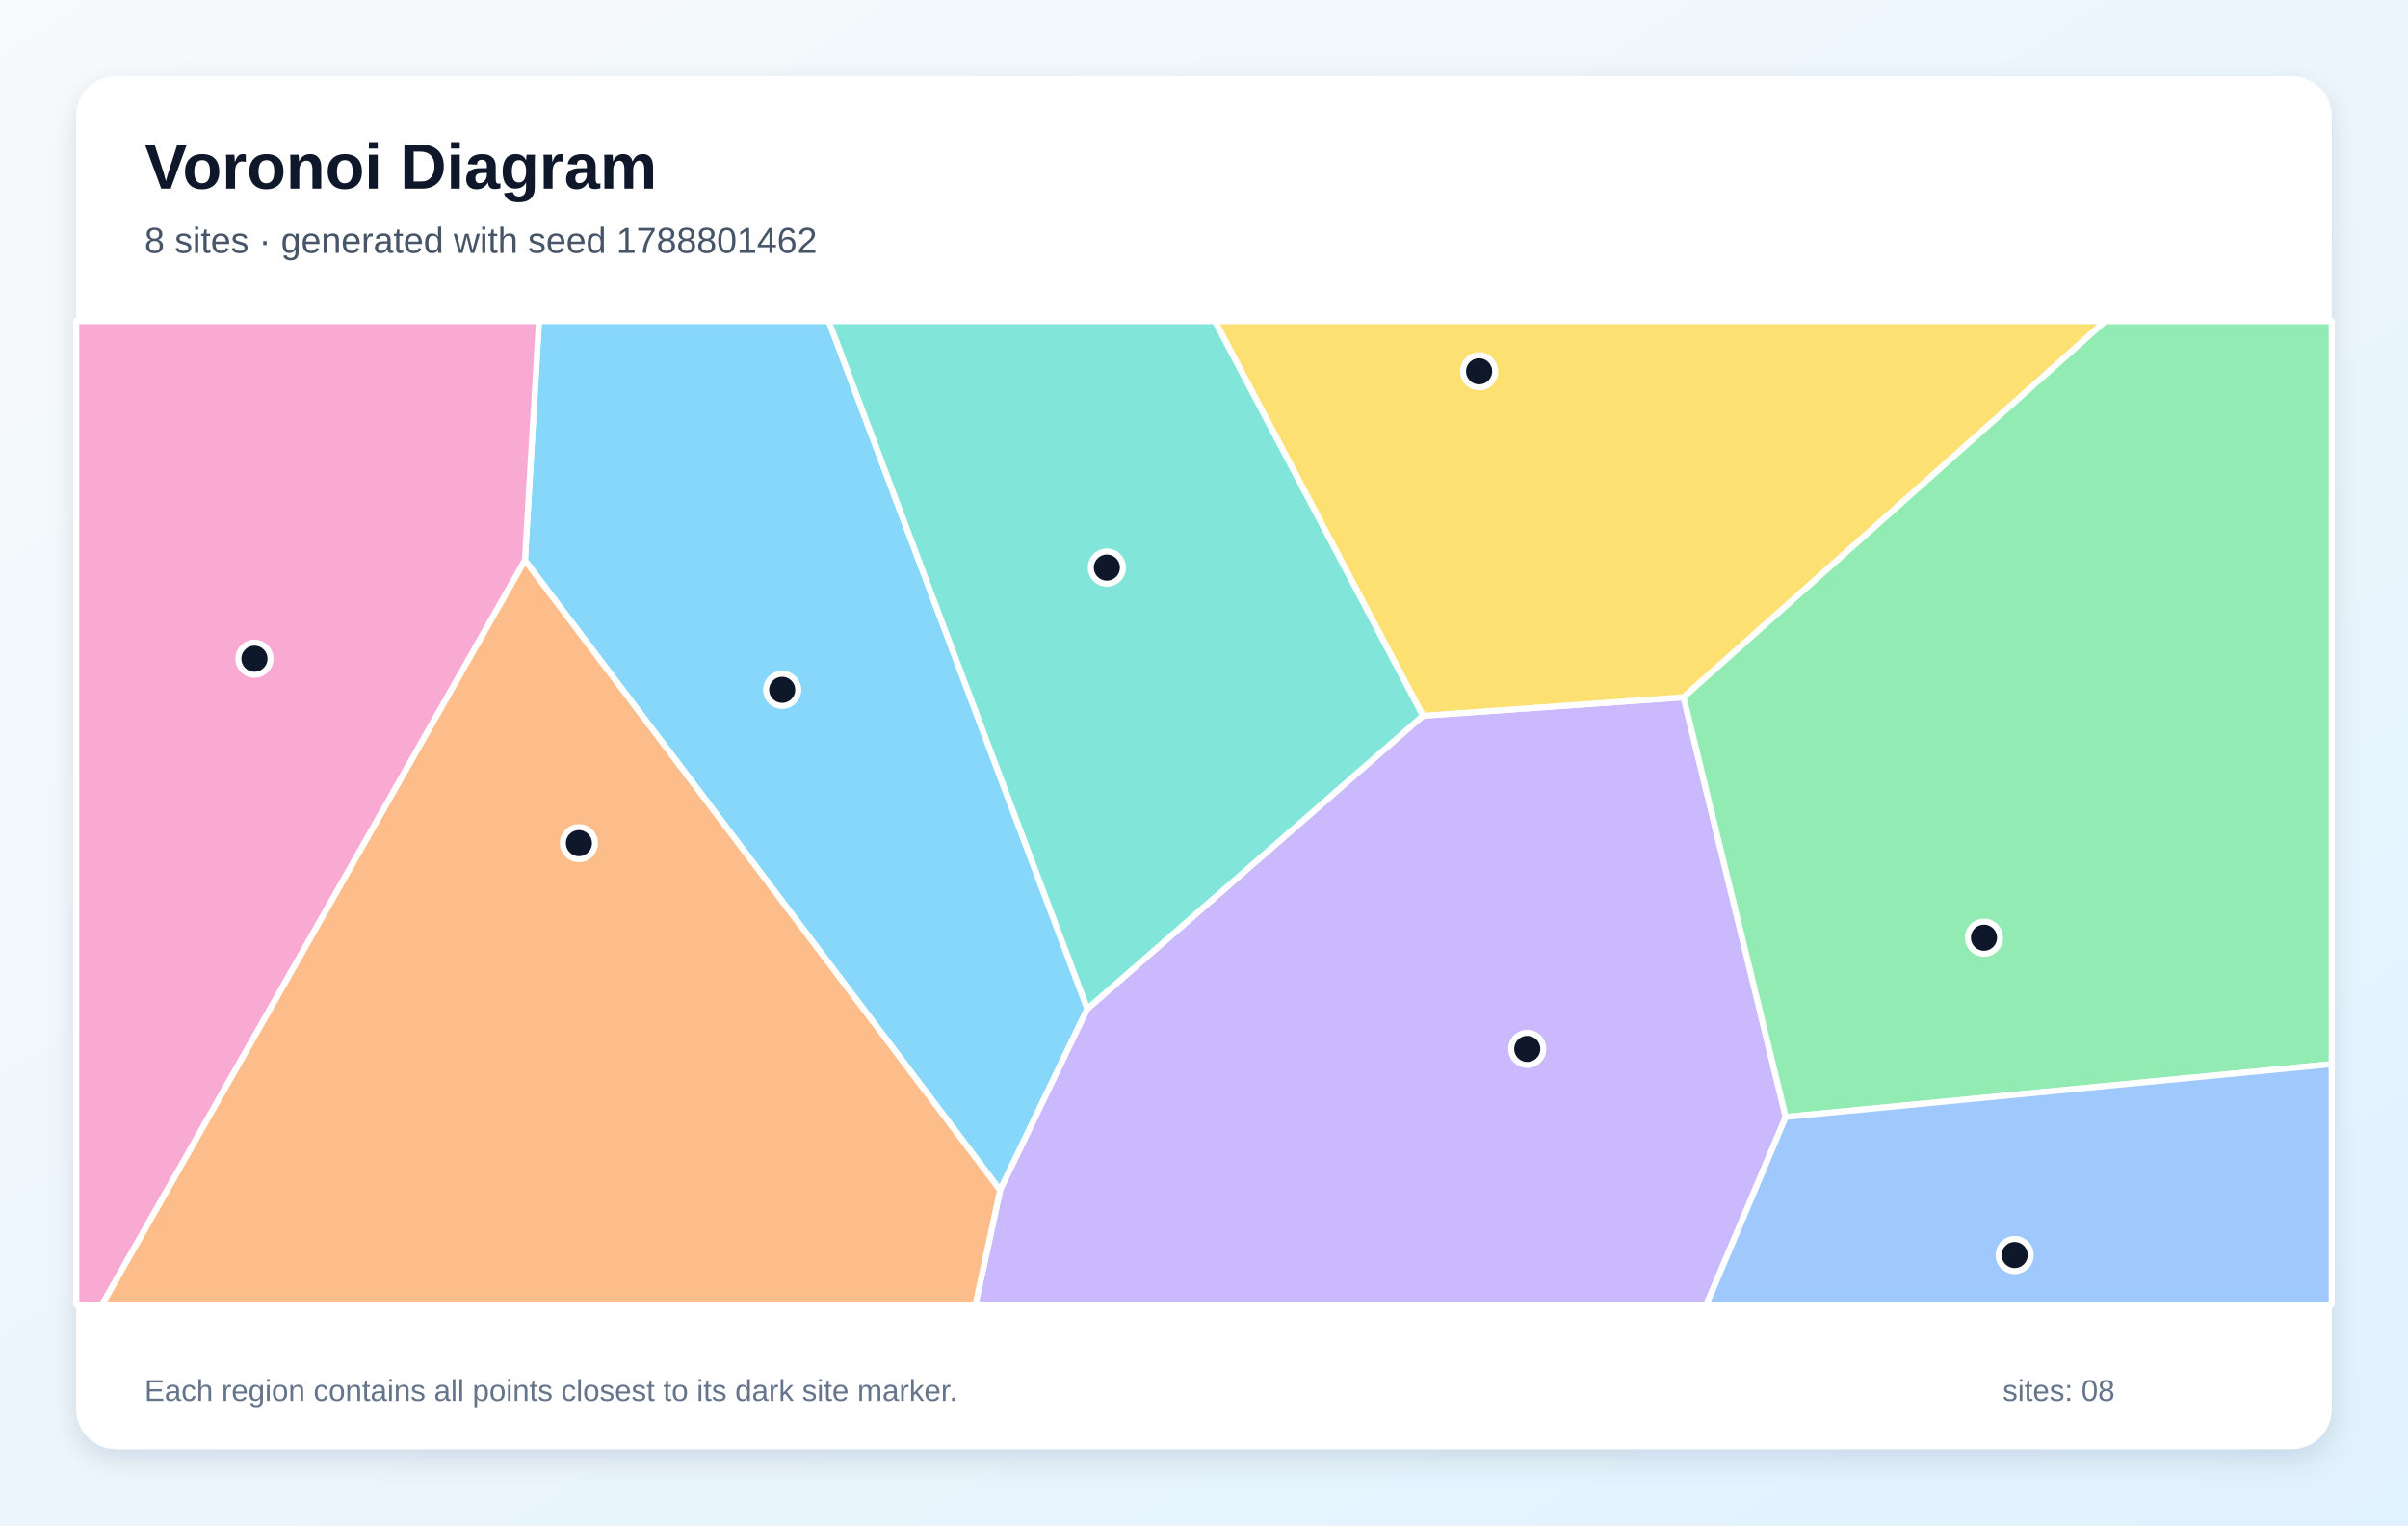
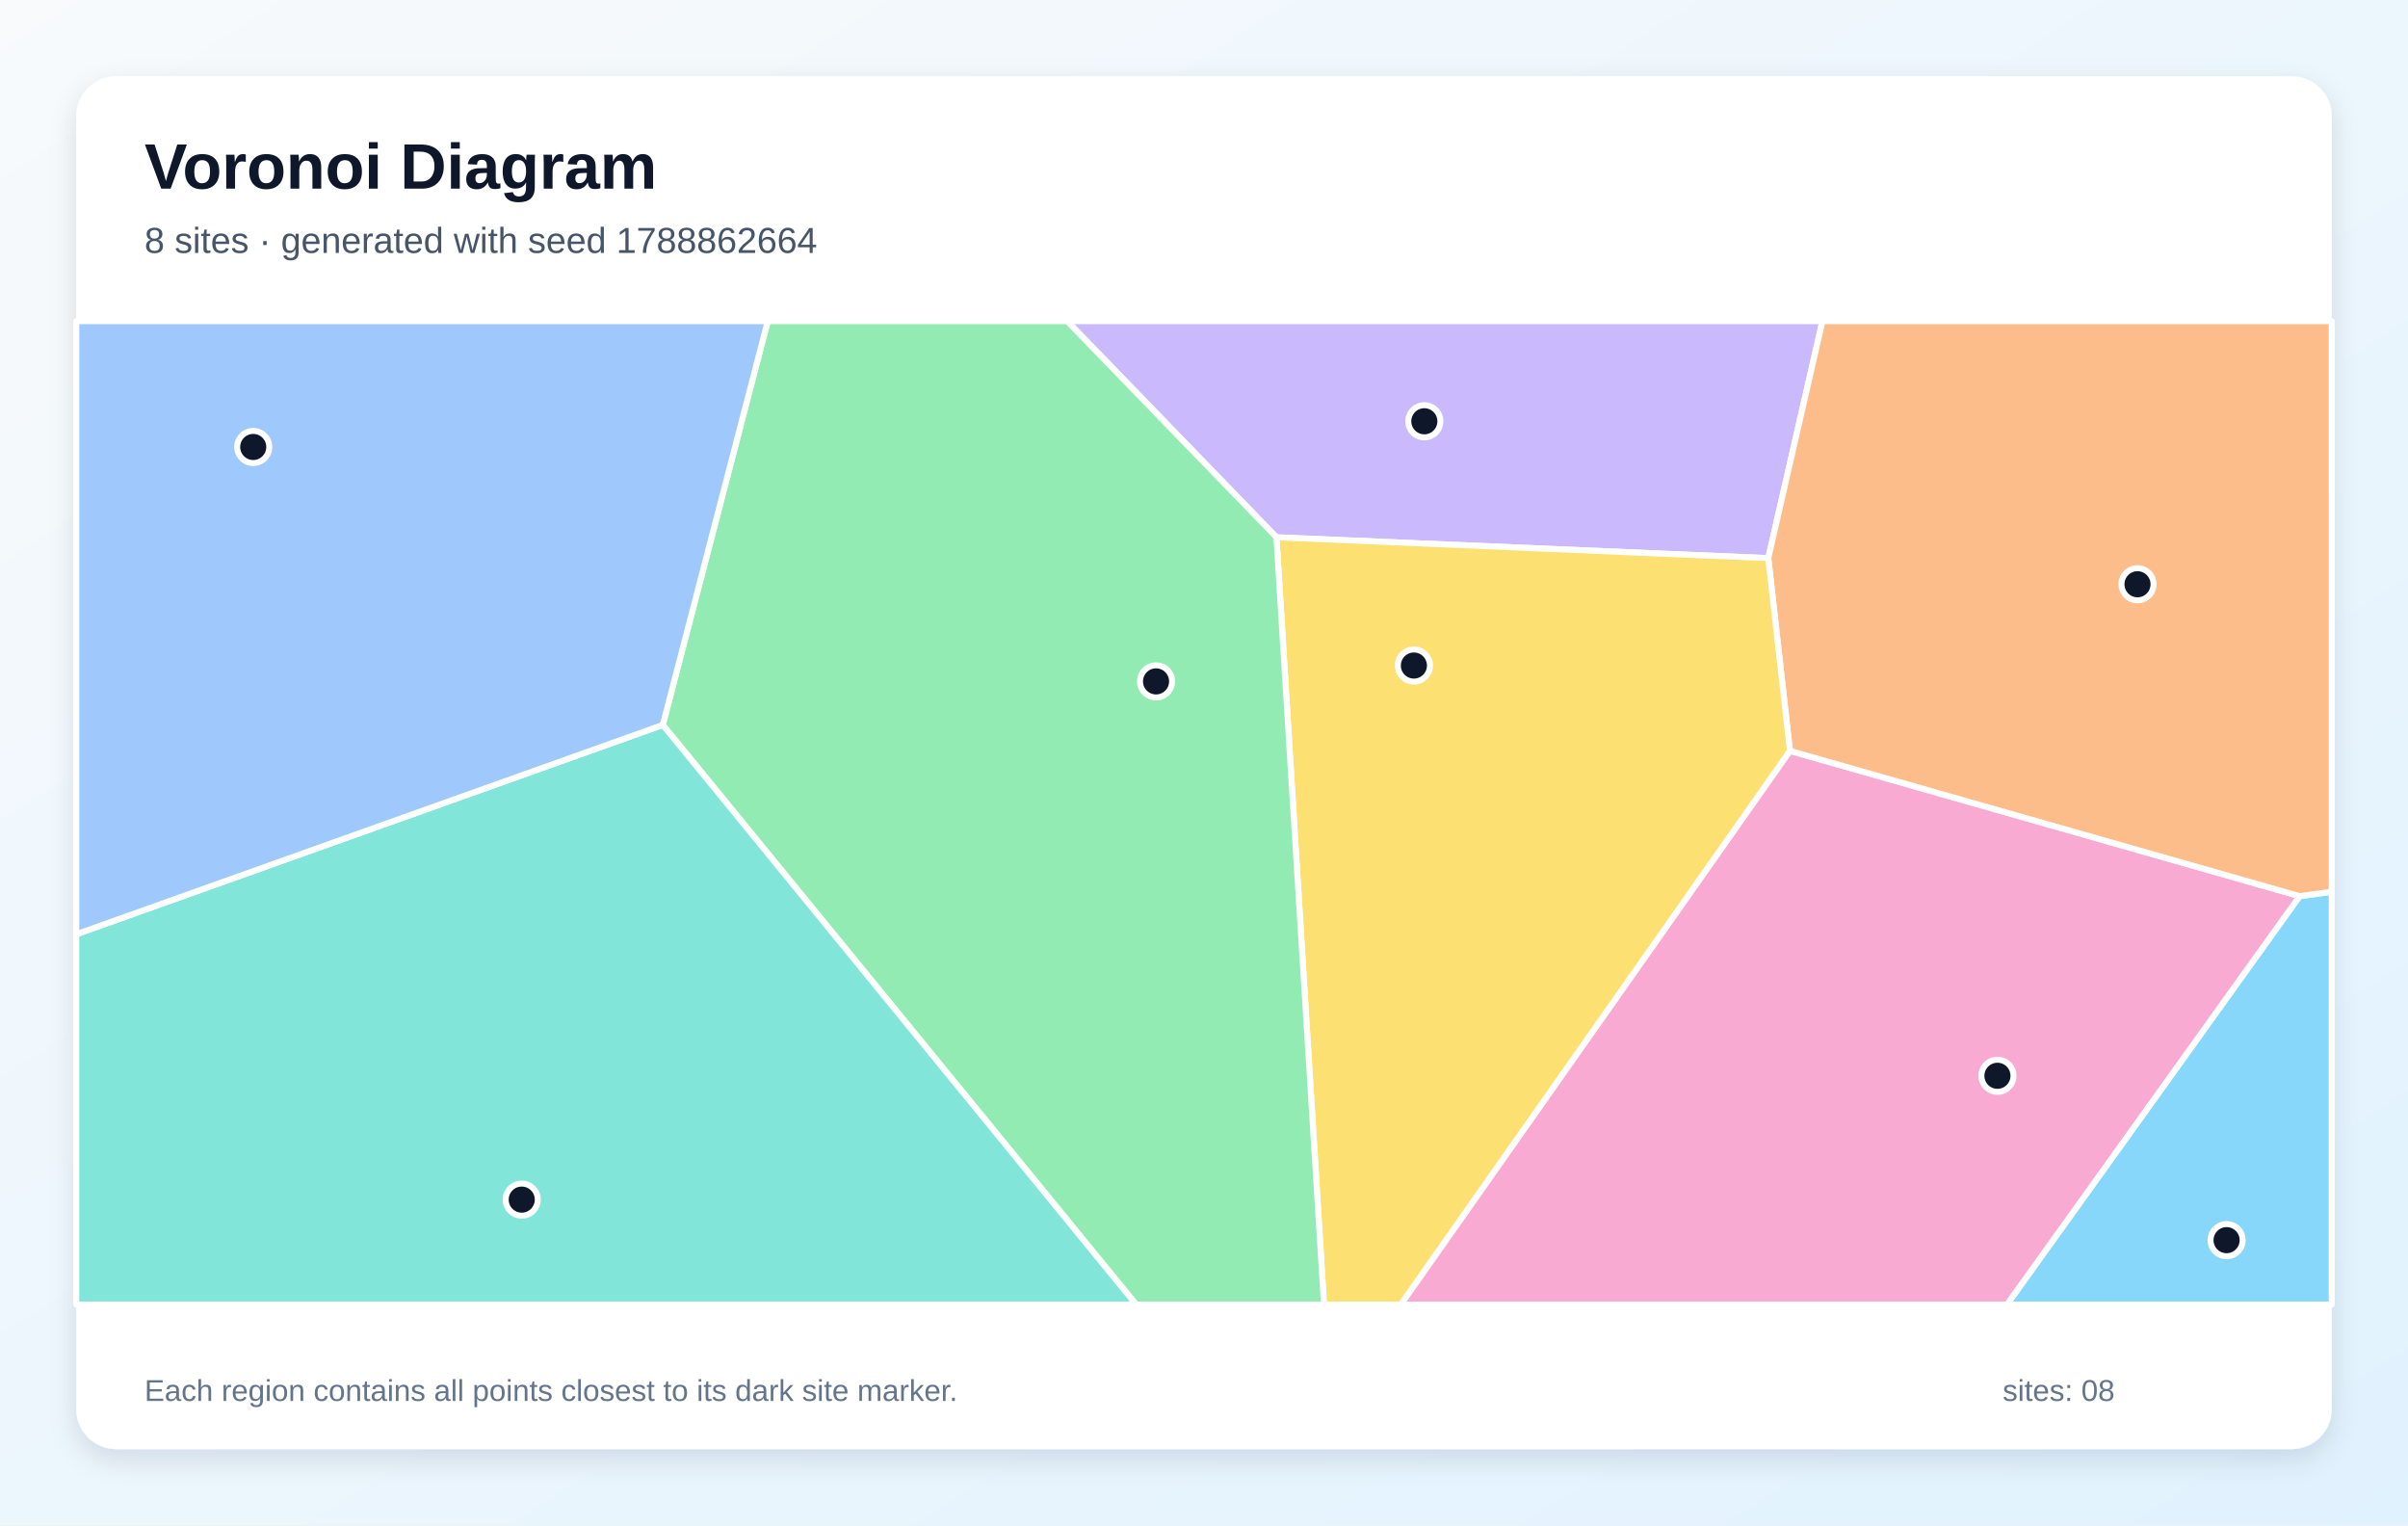
<svg xmlns="http://www.w3.org/2000/svg" width="1200" height="760" viewBox="0 0 1200 760" role="img" aria-labelledby="title description">
  <defs>
    <linearGradient id="background" x1="0" y1="0" x2="1" y2="1">
      <stop stop-color="#F8FAFC" />
      <stop offset="1" stop-color="#E0F2FE" />
    </linearGradient>
    <filter id="shadow" x="-10%" y="-10%" width="120%" height="120%">
      <feDropShadow dx="0" dy="5" stdDeviation="7" flood-color="#0F172A" flood-opacity=".12" />
    </filter>
  </defs>
  <rect width="1200" height="760" fill="url(#background)" />
  <rect x="38" y="38" width="1124" height="684" rx="20" fill="#FFFFFF" filter="url(#shadow)" />
  <g font-family="Arial, sans-serif">
    <text x="72" y="94" font-size="32" font-weight="700" fill="#0F172A">Voronoi Diagram</text>
-     <text x="72" y="126" font-size="18" fill="#475569">8 sites · generated with seed 1788801462</text>
+     <text x="72" y="126" font-size="18" fill="#475569">8 sites · generated with seed 1788862664</text>
  </g>
  <g stroke="#FFFFFF" stroke-width="3" stroke-linejoin="round">
-     <polygon points="261.6,279.2 268.6,160.0 413.0,160.0 541.9,502.6 498.4,593.0" fill="#38BDF8" fill-opacity="0.60" />
-     <polygon points="498.4,593.0 541.9,502.6 709.1,356.6 839.0,347.4 889.9,556.5 850.4,650.0 486.1,650.0" fill="#A78BFA" fill-opacity="0.60" />
-     <polygon points="38.0,160.0 268.6,160.0 261.6,279.2 50.9,650.0 38.0,650.0" fill="#F472B6" fill-opacity="0.60" />
-     <polygon points="261.6,279.2 498.4,593.0 486.1,650.0 50.9,650.0" fill="#FB923C" fill-opacity="0.60" />
-     <polygon points="839.0,347.4 709.1,356.6 605.4,160.0 1049.2,160.0" fill="#FACC15" fill-opacity="0.60" />
-     <polygon points="889.9,556.5 839.0,347.4 1049.2,160.0 1162.0,160.0 1162.0,530.2" fill="#4ADE80" fill-opacity="0.60" />
-     <polygon points="709.1,356.6 541.9,502.6 413.0,160.0 605.4,160.0" fill="#2DD4BF" fill-opacity="0.60" />
-     <polygon points="889.9,556.5 1162.0,530.2 1162.0,650.0 850.4,650.0" fill="#60A5FA" fill-opacity="0.60" />
+     <polygon points="1146.0,446.5 1162.0,444.3 1162.0,650.0 1000.1,650.0" fill="#38BDF8" fill-opacity="0.60" />
+     <polygon points="636.1,267.7 531.8,160.0 908.2,160.0 881.2,278.1" fill="#A78BFA" fill-opacity="0.60" />
+     <polygon points="892.0,374.1 1146.0,446.5 1000.1,650.0 698.0,650.0" fill="#F472B6" fill-opacity="0.60" />
+     <polygon points="1146.0,446.5 892.0,374.1 881.2,278.1 908.2,160.0 1162.0,160.0 1162.0,444.3" fill="#FB923C" fill-opacity="0.60" />
+     <polygon points="636.1,267.7 881.2,278.1 892.0,374.1 698.0,650.0 659.8,650.0" fill="#FACC15" fill-opacity="0.60" />
+     <polygon points="330.3,361.2 382.6,160.0 531.8,160.0 636.1,267.7 659.8,650.0 566.2,650.0" fill="#4ADE80" fill-opacity="0.60" />
+     <polygon points="38.0,465.5 330.3,361.2 566.2,650.0 38.0,650.0" fill="#2DD4BF" fill-opacity="0.60" />
+     <polygon points="38.0,465.5 38.0,160.0 382.6,160.0 330.3,361.2" fill="#60A5FA" fill-opacity="0.60" />
  </g>
  <g>
-     <circle cx="389.8" cy="343.7" r="8" fill="#0F172A" stroke="#FFFFFF" stroke-width="3" />
-     <circle cx="761.1" cy="522.6" r="8" fill="#0F172A" stroke="#FFFFFF" stroke-width="3" />
-     <circle cx="126.8" cy="328.2" r="8" fill="#0F172A" stroke="#FFFFFF" stroke-width="3" />
-     <circle cx="288.5" cy="420.1" r="8" fill="#0F172A" stroke="#FFFFFF" stroke-width="3" />
-     <circle cx="737.1" cy="185.0" r="8" fill="#0F172A" stroke="#FFFFFF" stroke-width="3" />
-     <circle cx="988.7" cy="467.2" r="8" fill="#0F172A" stroke="#FFFFFF" stroke-width="3" />
-     <circle cx="551.6" cy="282.8" r="8" fill="#0F172A" stroke="#FFFFFF" stroke-width="3" />
-     <circle cx="1004.0" cy="625.3" r="8" fill="#0F172A" stroke="#FFFFFF" stroke-width="3" />
+     <circle cx="1109.6" cy="617.9" r="8" fill="#0F172A" stroke="#FFFFFF" stroke-width="3" />
+     <circle cx="709.8" cy="209.9" r="8" fill="#0F172A" stroke="#FFFFFF" stroke-width="3" />
+     <circle cx="995.4" cy="536.0" r="8" fill="#0F172A" stroke="#FFFFFF" stroke-width="3" />
+     <circle cx="1065.2" cy="291.1" r="8" fill="#0F172A" stroke="#FFFFFF" stroke-width="3" />
+     <circle cx="704.6" cy="331.6" r="8" fill="#0F172A" stroke="#FFFFFF" stroke-width="3" />
+     <circle cx="576.1" cy="339.5" r="8" fill="#0F172A" stroke="#FFFFFF" stroke-width="3" />
+     <circle cx="260.0" cy="597.7" r="8" fill="#0F172A" stroke="#FFFFFF" stroke-width="3" />
+     <circle cx="126.2" cy="222.7" r="8" fill="#0F172A" stroke="#FFFFFF" stroke-width="3" />
  </g>
  <g font-family="Arial, sans-serif" font-size="15" fill="#64748B">
    <text x="72" y="698">Each region contains all points closest to its dark site marker.</text>
    <text x="998" y="698">sites: 08</text>
  </g>
</svg>
